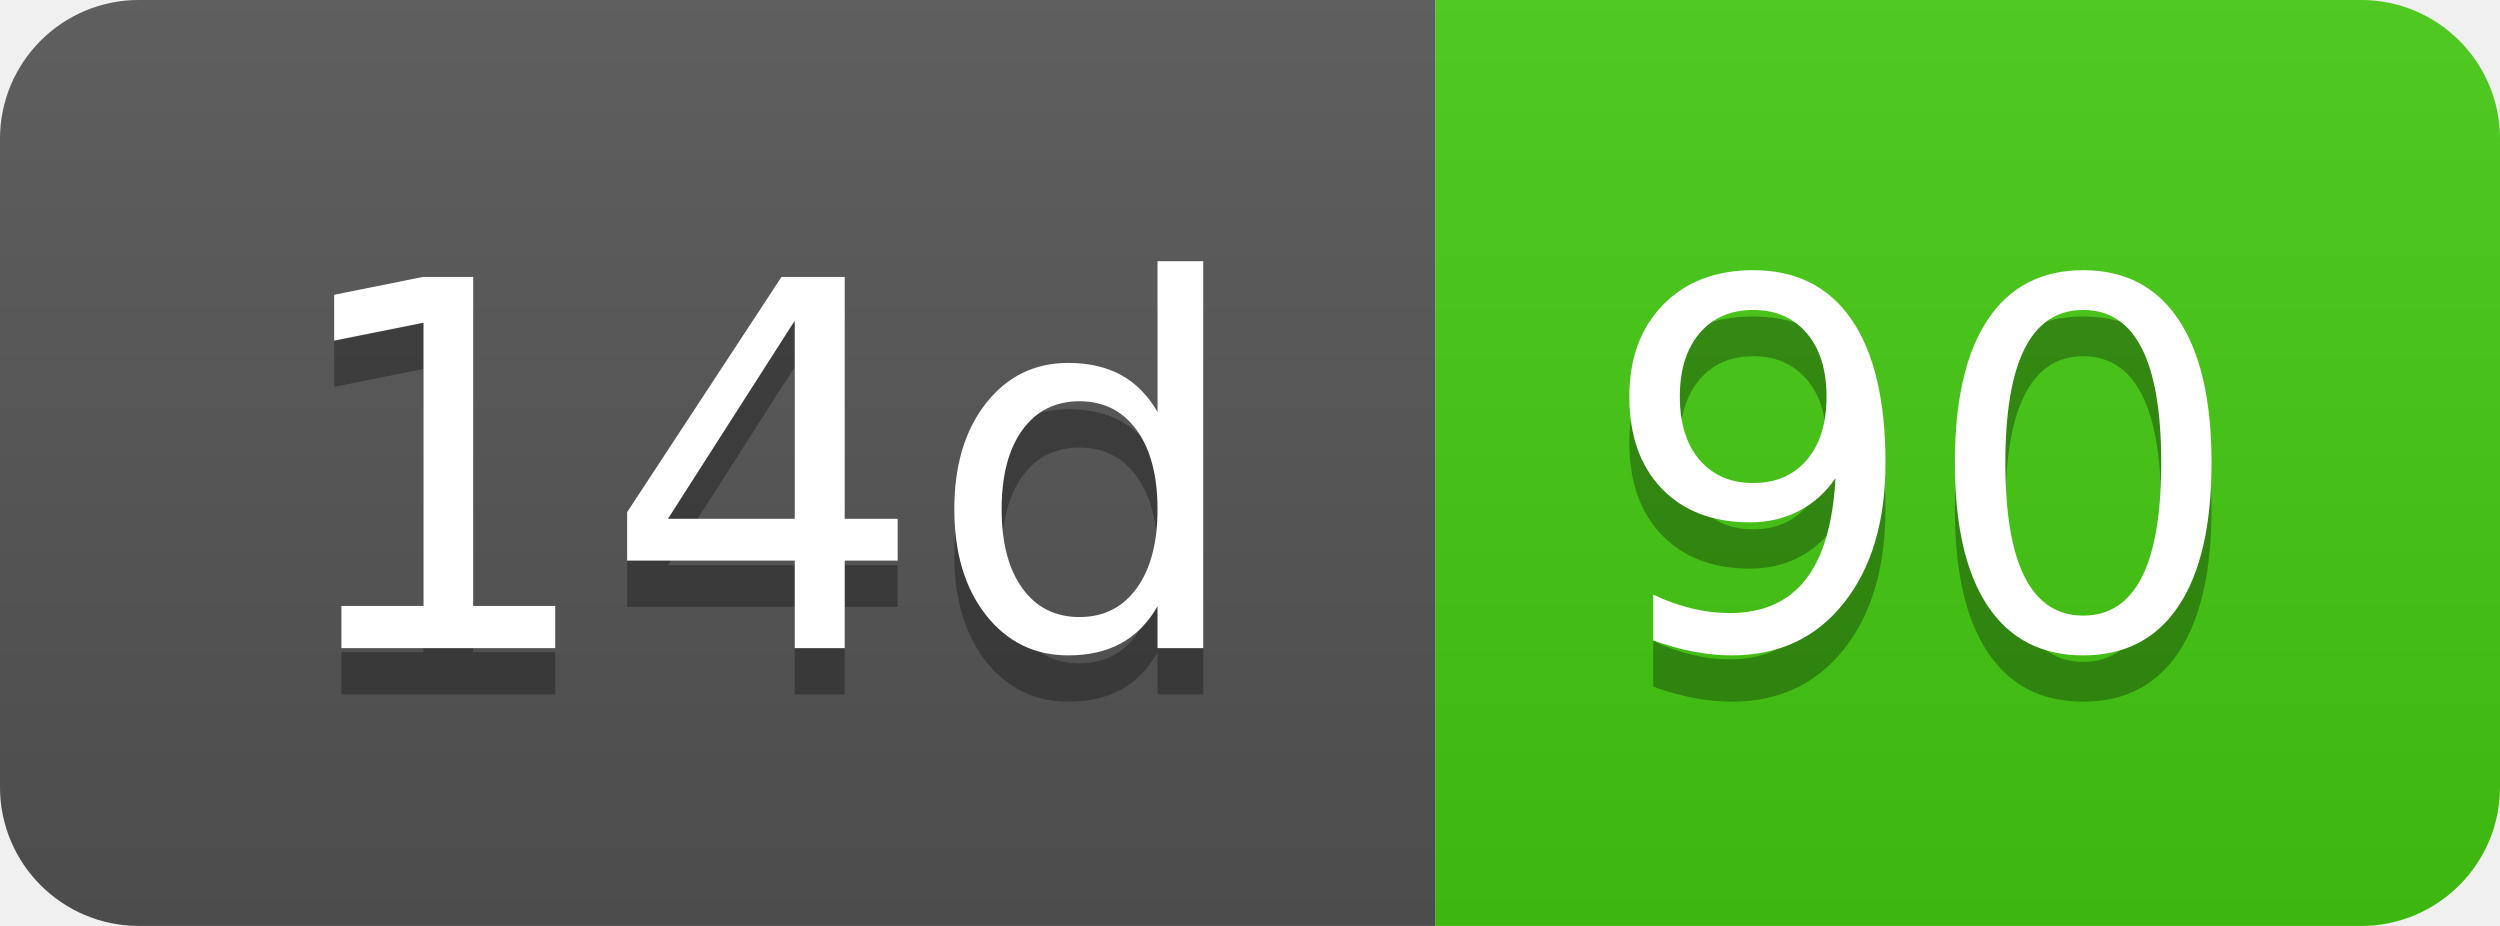
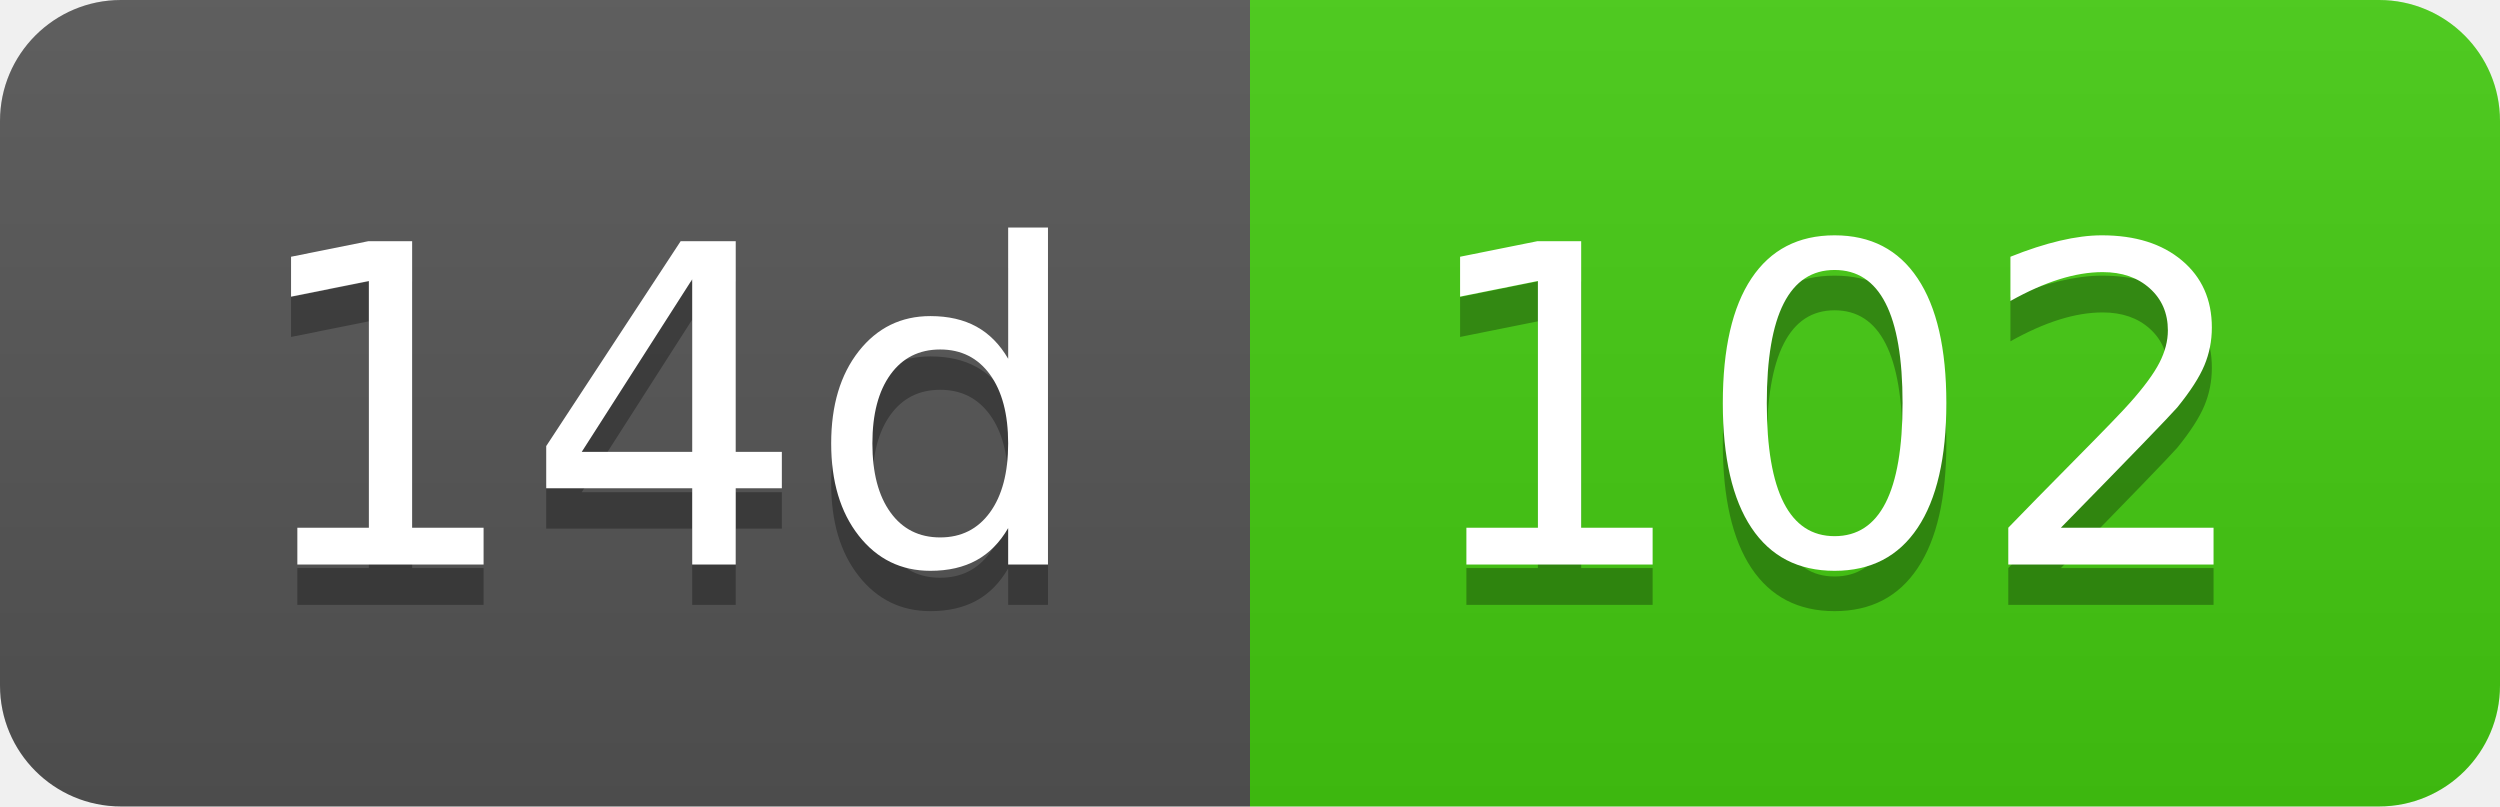
- <svg xmlns="http://www.w3.org/2000/svg" width="54" height="20" role="img" aria-label="14d: 90">
+ <svg xmlns="http://www.w3.org/2000/svg" width="62" height="20" role="img" aria-label="14d: 102">
  <linearGradient id="s" x2="0" y2="100%">
    <stop offset="0" stop-color="#bbb" stop-opacity=".1" />
    <stop offset="1" stop-opacity=".1" />
  </linearGradient>
  <clipPath id="r">
-     <rect width="54" height="20" rx="3" fill="#fff" />
+     <rect width="62" height="20" rx="3" fill="#fff" />
  </clipPath>
  <g clip-path="url(#r)">
    <rect width="31" height="20" fill="#555" />
-     <rect x="31" width="23" height="20" fill="#4c1" />
-     <rect width="54" height="20" fill="url(#s)" />
+     <rect x="31" width="31" height="20" fill="#4c1" />
+     <rect width="62" height="20" fill="url(#s)" />
  </g>
  <g fill="#fff" text-anchor="middle" font-family="Verdana,Geneva,DejaVu Sans,sans-serif" text-rendering="geometricPrecision" font-size="110">
    <text aria-hidden="true" x="165" y="150" fill="#010101" fill-opacity=".3" transform="scale(.1)" textLength="210">14d</text>
    <text x="165" y="140" transform="scale(.1)" fill="#fff" textLength="210">14d</text>
-     <text aria-hidden="true" x="415" y="150" fill="#010101" fill-opacity=".3" transform="scale(.1)" textLength="130">90</text>
-     <text x="415" y="140" transform="scale(.1)" fill="#fff" textLength="130">90</text>
+     <text aria-hidden="true" x="455" y="150" fill="#010101" fill-opacity=".3" transform="scale(.1)" textLength="210">102</text>
+     <text x="455" y="140" transform="scale(.1)" fill="#fff" textLength="210">102</text>
  </g>
</svg>
